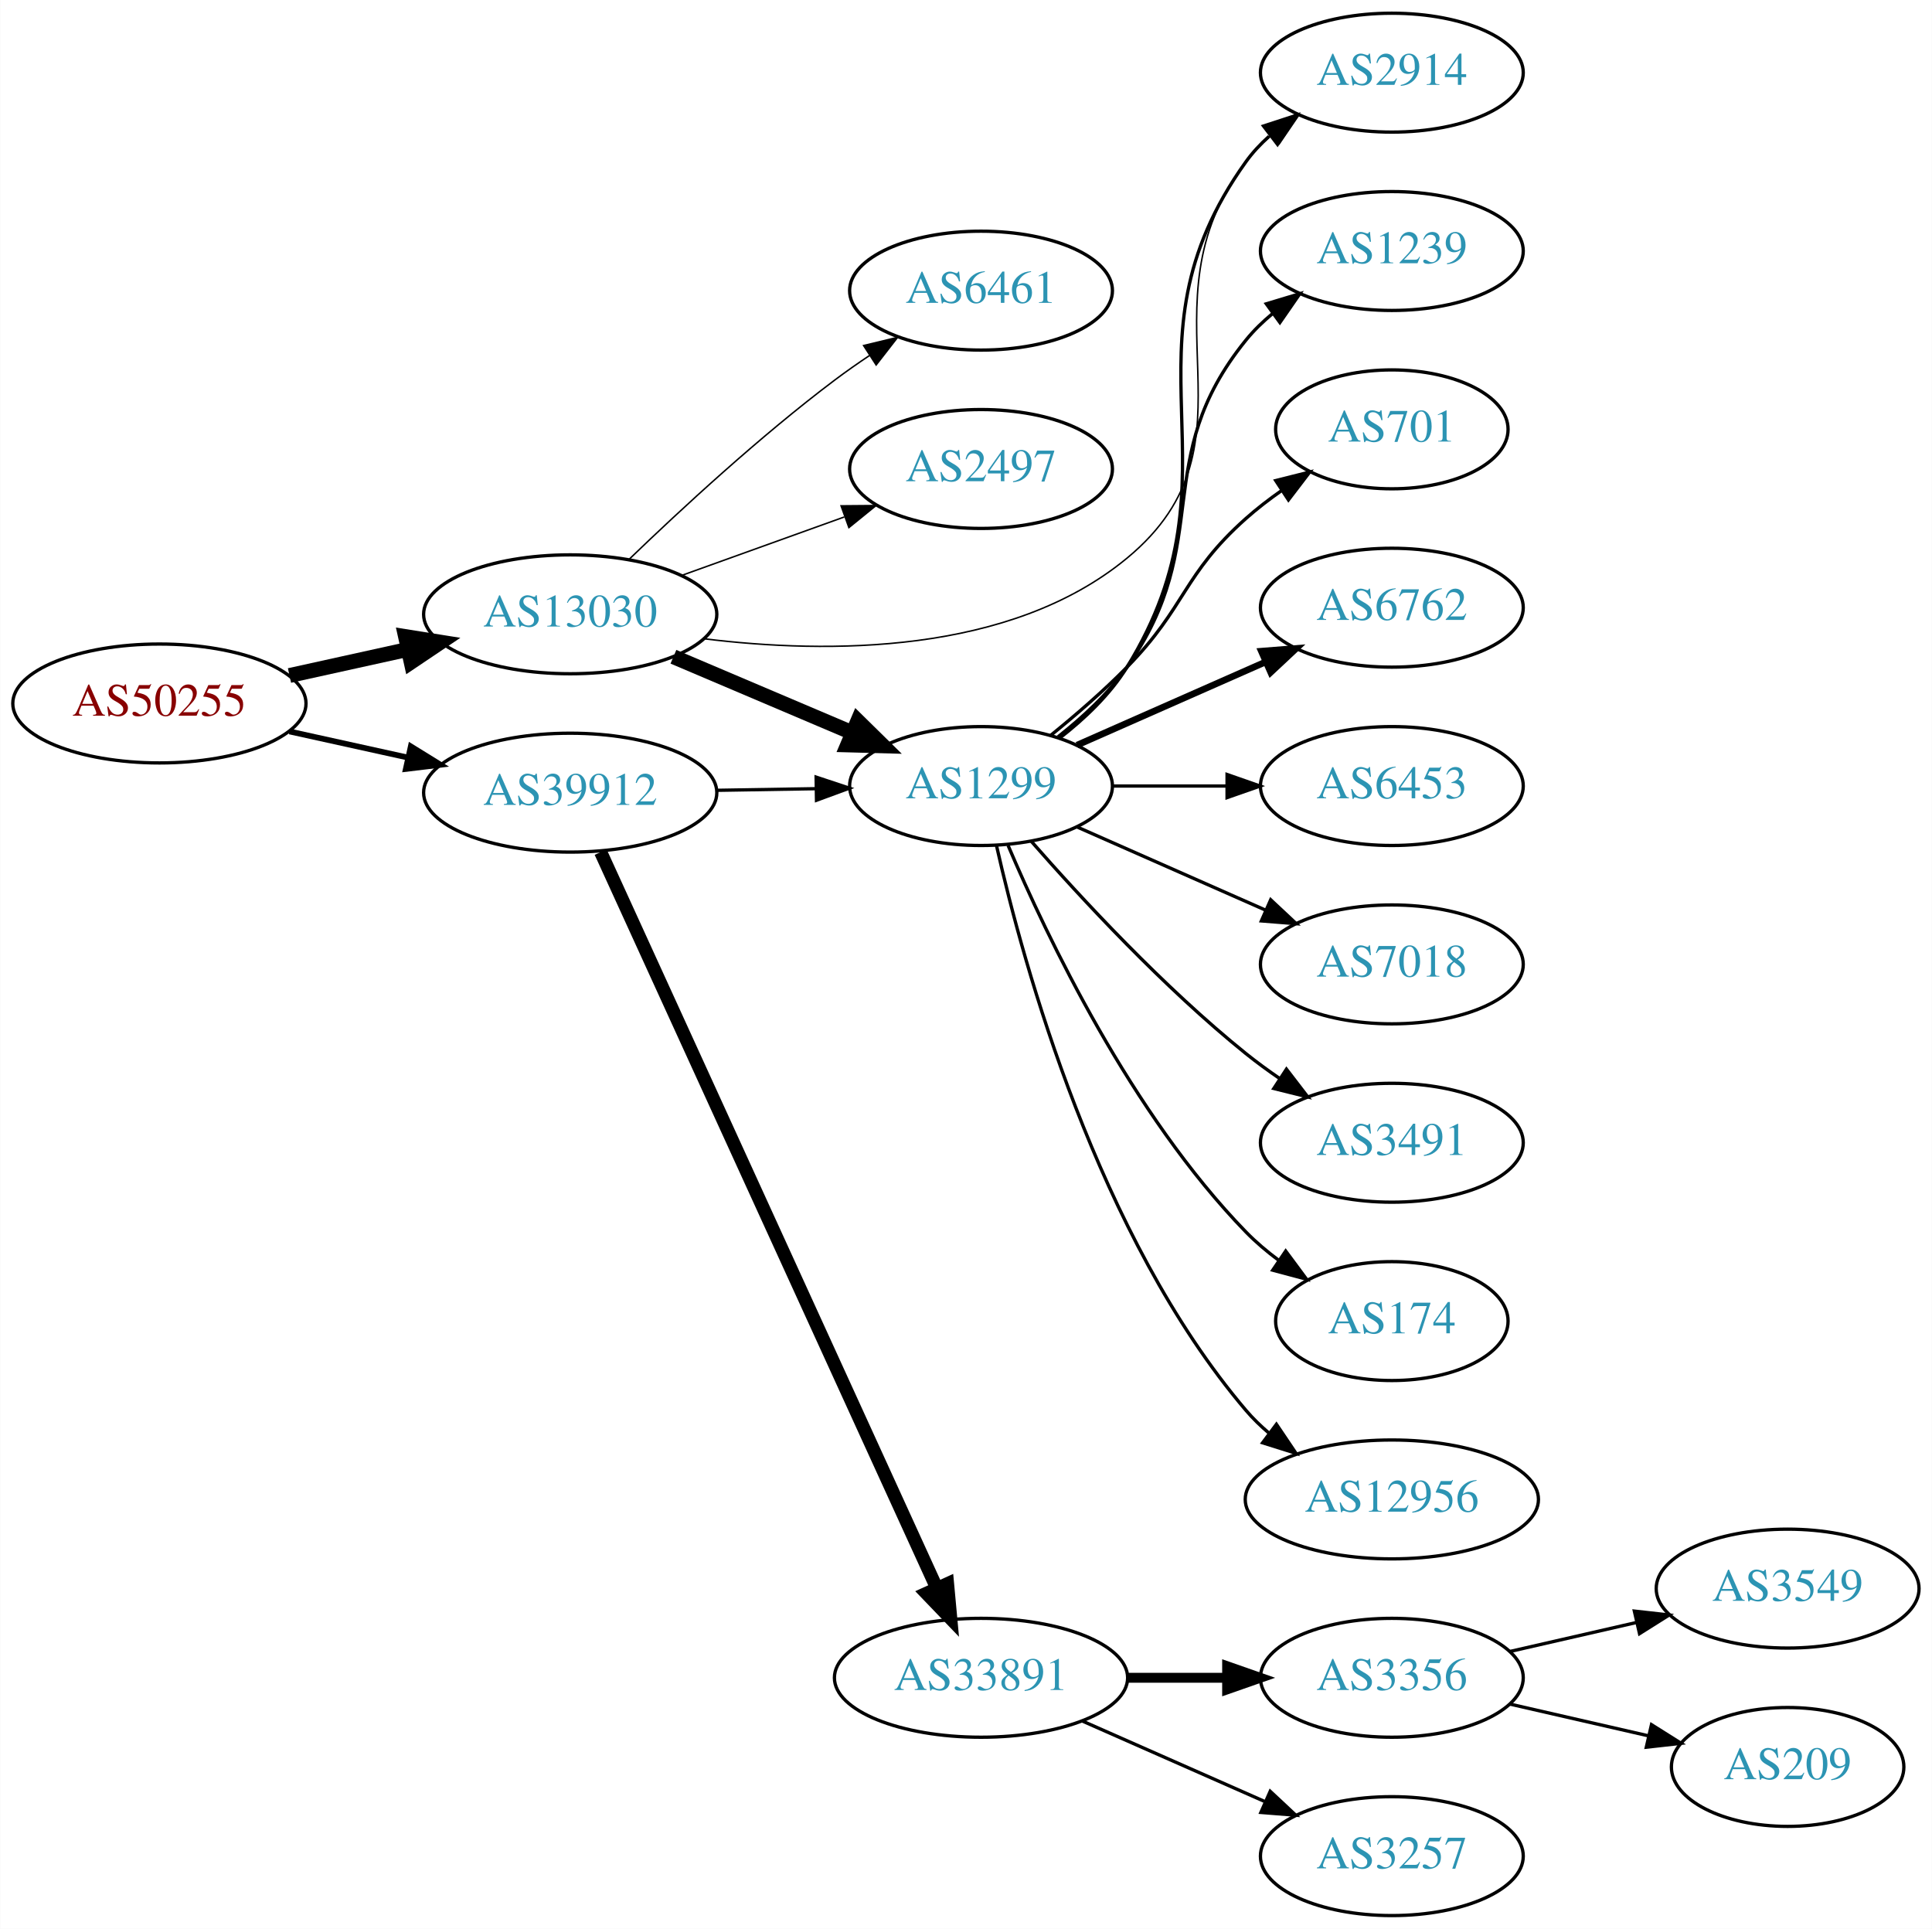
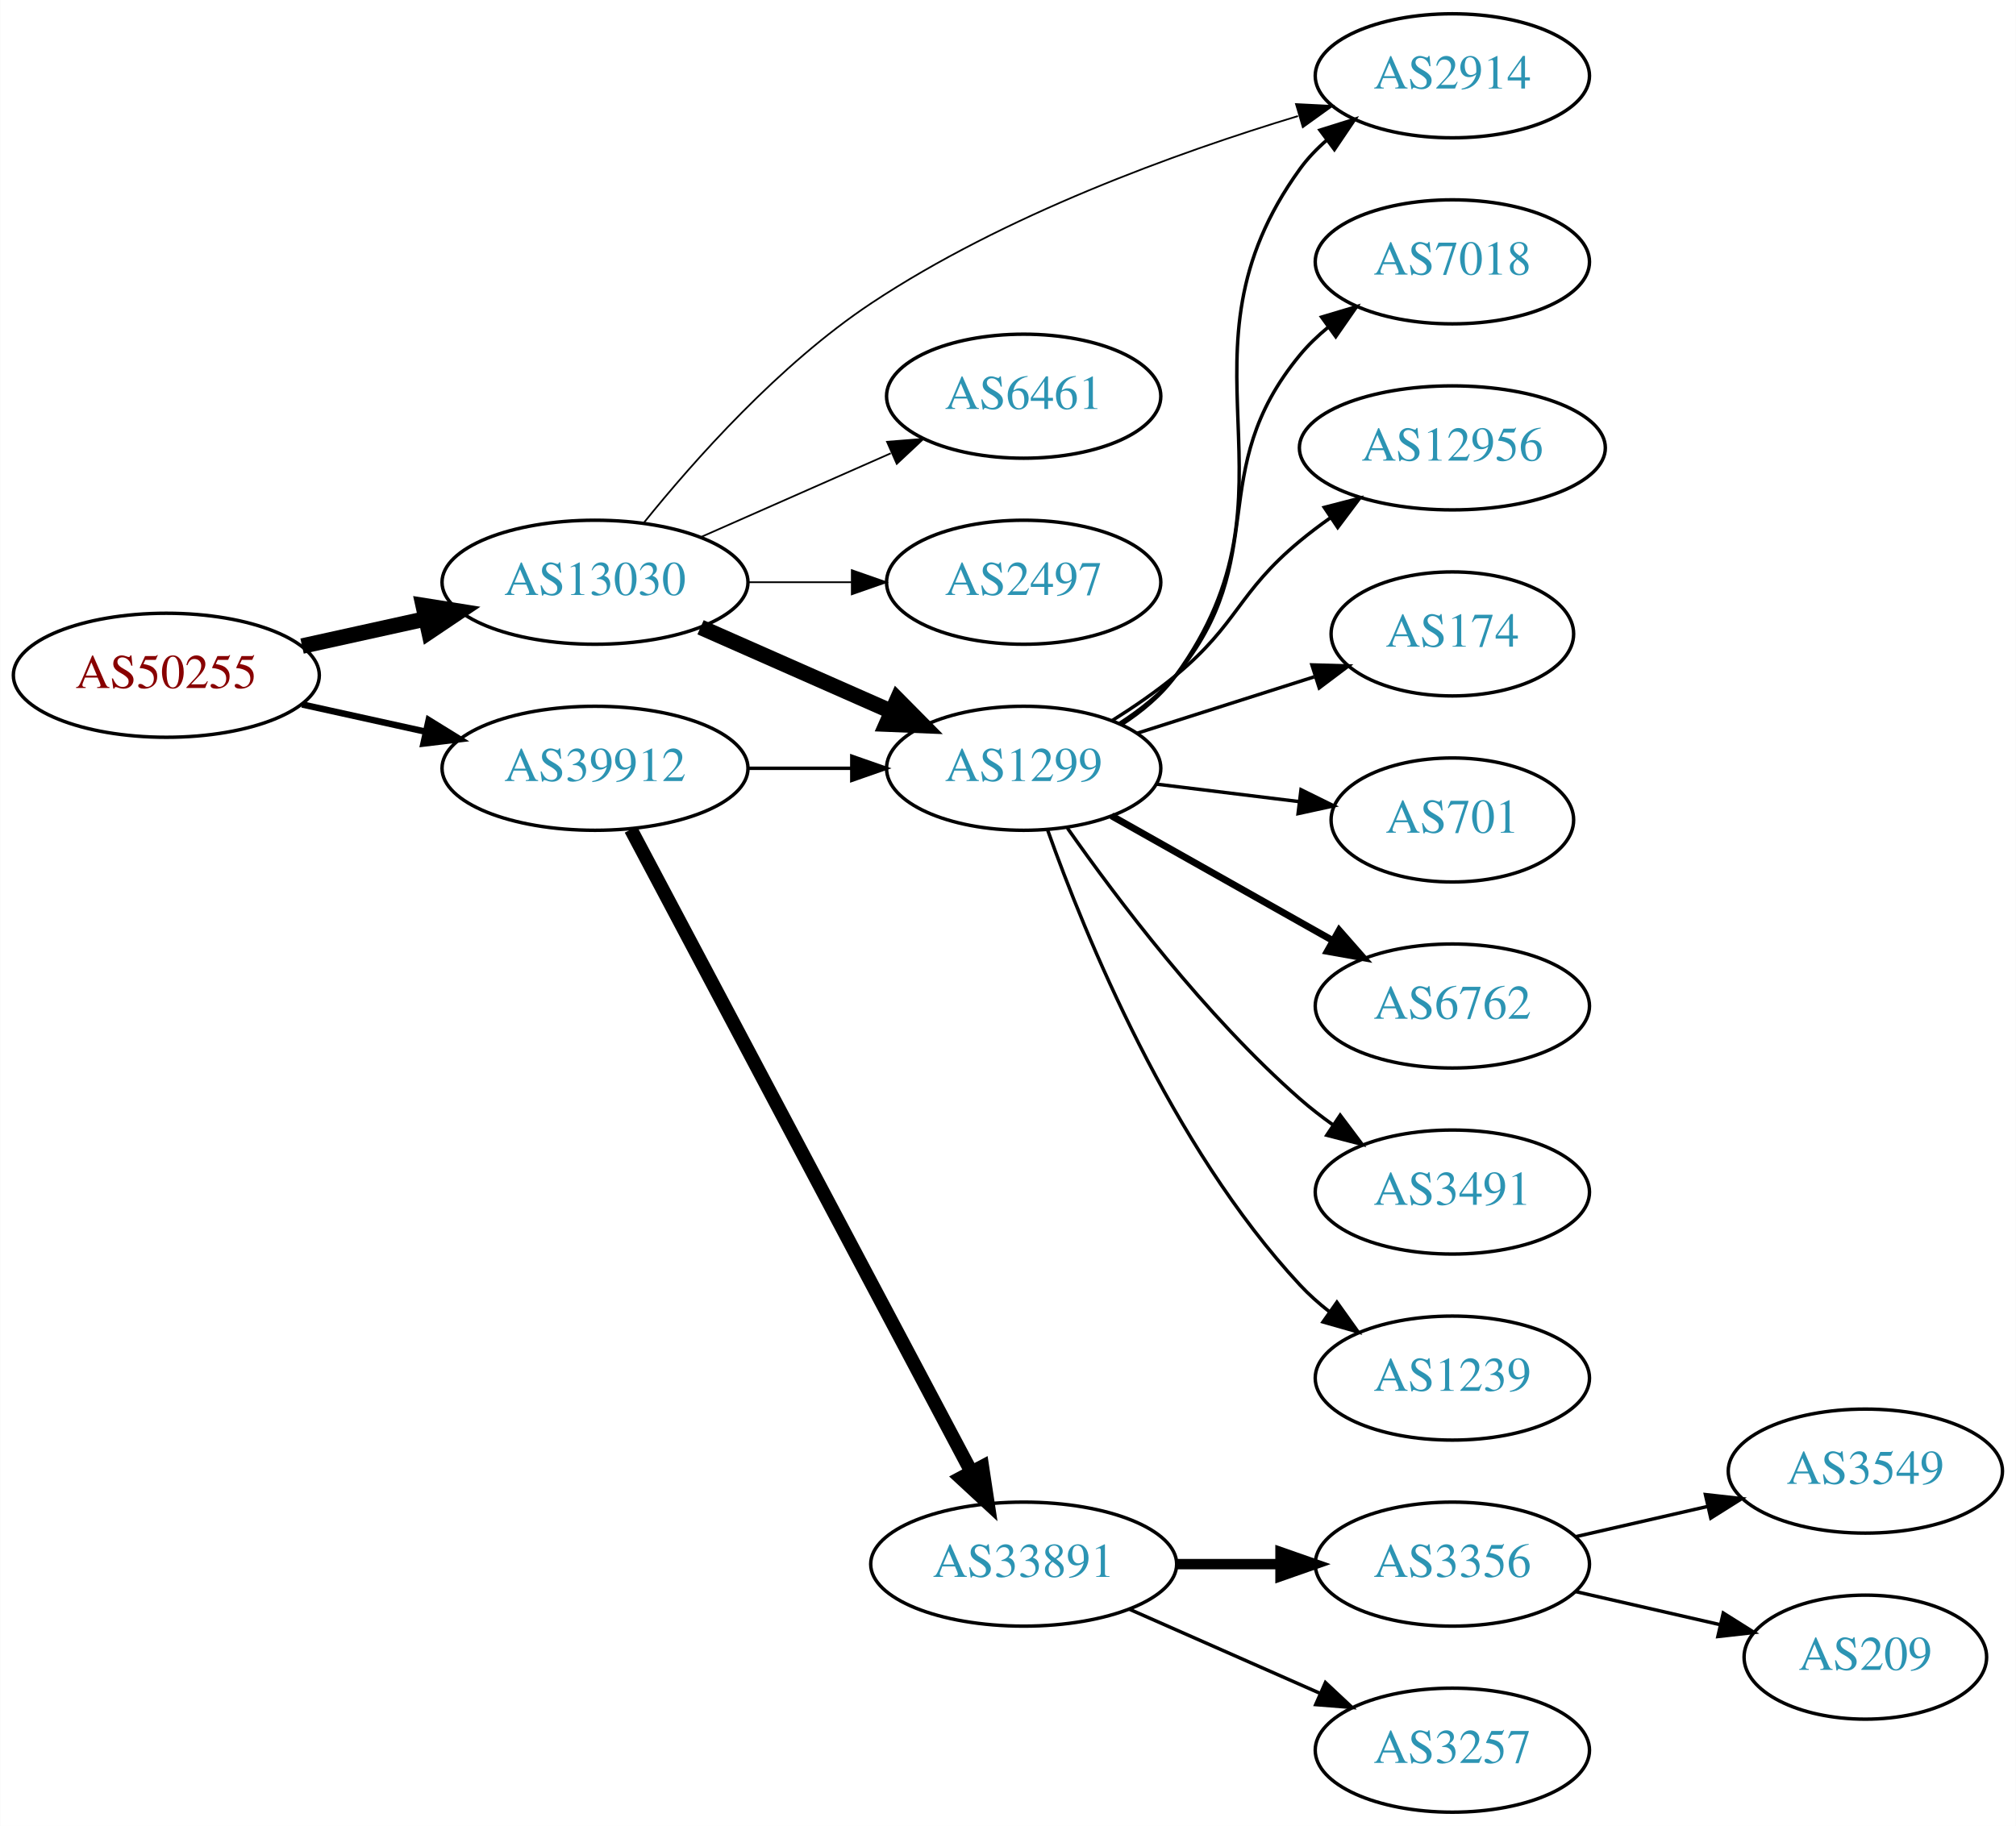
- <svg xmlns="http://www.w3.org/2000/svg" xmlns:xlink="http://www.w3.org/1999/xlink" width="585pt" height="584pt" viewBox="0.00 0.00 584.86 584.00">
-   <g id="graph0" class="graph" transform="scale(1 1) rotate(0) translate(4 580)">
-     <polygon fill="white" stroke="none" points="-4,4 -4,-580 580.862,-580 580.862,4 -4,4" />
+ <svg xmlns="http://www.w3.org/2000/svg" xmlns:xlink="http://www.w3.org/1999/xlink" width="585pt" height="530pt" viewBox="0.00 0.00 584.86 530.00">
+   <g id="graph0" class="graph" transform="scale(1 1) rotate(0) translate(4 526)">
+     <polygon fill="white" stroke="none" points="-4,4 -4,-526 580.862,-526 580.862,4 -4,4" />
    <g id="node1" class="node">
      <g id="a_node1">
        <a xlink:href="/asn/50255" xlink:title="AS50255 ~ Litecom AG [AT]">
-           <ellipse fill="#ffffff" stroke="black" cx="44.196" cy="-367" rx="44.393" ry="18" />
-           <text text-anchor="middle" x="44.196" y="-363.3" font-family="Times,serif" font-size="14.00" fill="#880000">AS50255</text>
+           <ellipse fill="#ffffff" stroke="black" cx="44.196" cy="-330" rx="44.393" ry="18" />
+           <text text-anchor="middle" x="44.196" y="-326.3" font-family="Times,serif" font-size="14.00" fill="#880000">AS50255</text>
        </a>
      </g>
    </g>
    <g id="node2" class="node">
      <g id="a_node2">
        <a xlink:href="/asn/13030" xlink:title="AS13030 ~ Init7 (Switzerland) Ltd. [CH]">
-           <ellipse fill="#ffffff" stroke="black" cx="168.588" cy="-394" rx="44.393" ry="18" />
-           <text text-anchor="middle" x="168.588" y="-390.3" font-family="Times,serif" font-size="14.00" fill="#2c94b3">AS13030</text>
+           <ellipse fill="#ffffff" stroke="black" cx="168.588" cy="-357" rx="44.393" ry="18" />
+           <text text-anchor="middle" x="168.588" y="-353.3" font-family="Times,serif" font-size="14.00" fill="#2c94b3">AS13030</text>
        </a>
      </g>
    </g>
    <g id="edge1" class="edge">
-       <path fill="none" stroke="black" stroke-width="4.5" d="M83.586,-375.469C94.978,-377.982 107.6,-380.767 119.525,-383.397" />
-       <polygon fill="black" stroke="black" stroke-width="4.5" points="118.721,-387.252 129.335,-385.561 120.418,-379.562 118.721,-387.252" />
+       <path fill="none" stroke="black" stroke-width="4.5" d="M83.586,-338.469C94.978,-340.982 107.6,-343.767 119.525,-346.397" />
+       <polygon fill="black" stroke="black" stroke-width="4.5" points="118.721,-350.252 129.335,-348.561 120.418,-342.562 118.721,-350.252" />
    </g>
    <g id="node3" class="node">
      <g id="a_node3">
        <a xlink:href="/asn/39912" xlink:title="AS39912 ~ oja.at GmbH [AT]">
-           <ellipse fill="#ffffff" stroke="black" cx="168.588" cy="-340" rx="44.393" ry="18" />
-           <text text-anchor="middle" x="168.588" y="-336.3" font-family="Times,serif" font-size="14.00" fill="#2c94b3">AS39912</text>
+           <ellipse fill="#ffffff" stroke="black" cx="168.588" cy="-303" rx="44.393" ry="18" />
+           <text text-anchor="middle" x="168.588" y="-299.3" font-family="Times,serif" font-size="14.00" fill="#2c94b3">AS39912</text>
        </a>
      </g>
    </g>
    <g id="edge2" class="edge">
-       <path fill="none" stroke="black" stroke-width="1.731" d="M83.586,-358.531C94.978,-356.018 107.6,-353.233 119.525,-350.603" />
-       <polygon fill="black" stroke="black" stroke-width="1.731" points="120.323,-354.011 129.335,-348.439 118.815,-347.175 120.323,-354.011" />
+       <path fill="none" stroke="black" stroke-width="1.875" d="M83.586,-321.531C94.978,-319.018 107.6,-316.233 119.525,-313.603" />
+       <polygon fill="black" stroke="black" stroke-width="1.875" points="120.323,-317.011 129.335,-311.439 118.815,-310.175 120.323,-317.011" />
    </g>
    <g id="node4" class="node">
      <g id="a_node4">
        <a xlink:href="/asn/1299" xlink:title="AS1299 ~ Telia Carrier [EU]">
-           <ellipse fill="#ffffff" stroke="black" cx="292.98" cy="-342" rx="39.794" ry="18" />
-           <text text-anchor="middle" x="292.98" y="-338.3" font-family="Times,serif" font-size="14.00" fill="#2c94b3">AS1299</text>
+           <ellipse fill="#ffffff" stroke="black" cx="292.98" cy="-303" rx="39.794" ry="18" />
+           <text text-anchor="middle" x="292.98" y="-299.3" font-family="Times,serif" font-size="14.00" fill="#2c94b3">AS1299</text>
        </a>
      </g>
    </g>
    <g id="edge3" class="edge">
-       <path fill="none" stroke="black" stroke-width="4.5" d="M199.842,-381.146C216.208,-374.193 236.58,-365.538 254.003,-358.135" />
-       <polygon fill="black" stroke="black" stroke-width="4.5" points="255.672,-361.705 263.336,-354.17 252.592,-354.457 255.672,-361.705" />
+       <path fill="none" stroke="black" stroke-width="4.5" d="M199.216,-343.928C215.81,-336.607 236.67,-327.403 254.403,-319.579" />
+       <polygon fill="black" stroke="black" stroke-width="4.5" points="256.327,-323.034 263.887,-315.395 253.148,-315.829 256.327,-323.034" />
    </g>
    <g id="node5" class="node">
      <g id="a_node5">
-         <a xlink:href="/asn/6461" xlink:title="AS6461 ~ Zayo Bandwidth [US]">
-           <ellipse fill="#ffffff" stroke="black" cx="292.98" cy="-492" rx="39.794" ry="18" />
-           <text text-anchor="middle" x="292.98" y="-488.3" font-family="Times,serif" font-size="14.00" fill="#2c94b3">AS6461</text>
+         <a xlink:href="/asn/2914" xlink:title="AS2914 ~ NTT America, Inc. [US]">
+           <ellipse fill="#ffffff" stroke="black" cx="417.373" cy="-504" rx="39.794" ry="18" />
+           <text text-anchor="middle" x="417.373" y="-500.3" font-family="Times,serif" font-size="14.00" fill="#2c94b3">AS2914</text>
        </a>
      </g>
    </g>
    <g id="edge4" class="edge">
-       <path fill="none" stroke="black" stroke-width="0.45" d="M186.463,-410.693C202.013,-425.687 226.056,-447.909 248.784,-465 252.124,-467.511 255.703,-470.016 259.318,-472.43" />
-       <polygon fill="black" stroke="black" stroke-width="0.45" points="257.426,-475.374 267.725,-477.86 261.224,-469.494 257.426,-475.374" />
+       <path fill="none" stroke="black" stroke-width="0.5" d="M182.774,-374.284C197.271,-392.282 222.074,-420.273 248.784,-438 287.319,-463.574 337.265,-481.627 372.575,-492.314" />
+       <polygon fill="black" stroke="black" stroke-width="0.5" points="371.998,-495.792 382.579,-495.263 373.977,-489.078 371.998,-495.792" />
    </g>
    <g id="node6" class="node">
      <g id="a_node6">
-         <a xlink:href="/asn/2497" xlink:title="AS2497 ~ Internet Initiative Japan Inc. [JP]">
-           <ellipse fill="#ffffff" stroke="black" cx="292.98" cy="-438" rx="39.794" ry="18" />
-           <text text-anchor="middle" x="292.98" y="-434.3" font-family="Times,serif" font-size="14.00" fill="#2c94b3">AS2497</text>
+         <a xlink:href="/asn/6461" xlink:title="AS6461 ~ Zayo Bandwidth [US]">
+           <ellipse fill="#ffffff" stroke="black" cx="292.98" cy="-411" rx="39.794" ry="18" />
+           <text text-anchor="middle" x="292.98" y="-407.3" font-family="Times,serif" font-size="14.00" fill="#2c94b3">AS6461</text>
        </a>
      </g>
    </g>
    <g id="edge5" class="edge">
-       <path fill="none" stroke="black" stroke-width="0.45" d="M202.387,-405.791C217.516,-411.23 235.62,-417.738 251.581,-423.476" />
-       <polygon fill="black" stroke="black" stroke-width="0.45" points="250.602,-426.844 261.197,-426.933 252.971,-420.257 250.602,-426.844" />
+       <path fill="none" stroke="black" stroke-width="0.5" d="M199.216,-370.072C215.81,-377.393 236.67,-386.597 254.403,-394.421" />
+       <polygon fill="black" stroke="black" stroke-width="0.5" points="253.325,-397.77 263.887,-398.605 256.151,-391.366 253.325,-397.77" />
    </g>
    <g id="node7" class="node">
      <g id="a_node7">
-         <a xlink:href="/asn/2914" xlink:title="AS2914 ~ NTT America, Inc. [US]">
-           <ellipse fill="#ffffff" stroke="black" cx="417.373" cy="-558" rx="39.794" ry="18" />
-           <text text-anchor="middle" x="417.373" y="-554.3" font-family="Times,serif" font-size="14.00" fill="#2c94b3">AS2914</text>
+         <a xlink:href="/asn/2497" xlink:title="AS2497 ~ Internet Initiative Japan Inc. [JP]">
+           <ellipse fill="#ffffff" stroke="black" cx="292.98" cy="-357" rx="39.794" ry="18" />
+           <text text-anchor="middle" x="292.98" y="-353.3" font-family="Times,serif" font-size="14.00" fill="#2c94b3">AS2497</text>
        </a>
      </g>
    </g>
    <g id="edge6" class="edge">
-       <path fill="none" stroke="black" stroke-width="0.45" d="M209.153,-386.589C246.41,-381.998 301.659,-381.673 337.176,-411 380.113,-446.453 339.399,-486.734 373.176,-531 375.457,-533.988 378.17,-536.728 381.11,-539.22" />
-       <polygon fill="black" stroke="black" stroke-width="0.45" points="379.153,-542.126 389.281,-545.238 383.304,-536.489 379.153,-542.126" />
-     </g>
-     <g id="edge16" class="edge">
-       <path fill="none" stroke="black" d="M213.084,-340.711C222.773,-340.869 233.11,-341.038 243.002,-341.2" />
-       <polygon fill="black" stroke="black" points="243.049,-344.701 253.105,-341.365 243.164,-337.702 243.049,-344.701" />
-     </g>
-     <g id="node16" class="node">
-       <g id="a_node16">
+       <path fill="none" stroke="black" stroke-width="0.5" d="M213.084,-357C222.773,-357 233.11,-357 243.002,-357" />
+       <polygon fill="black" stroke="black" stroke-width="0.5" points="243.105,-360.5 253.105,-357 243.105,-353.5 243.105,-360.5" />
+     </g>
+     <g id="edge15" class="edge">
+       <path fill="none" stroke="black" d="M213.084,-303C222.773,-303 233.11,-303 243.002,-303" />
+       <polygon fill="black" stroke="black" points="243.105,-306.5 253.105,-303 243.105,-299.5 243.105,-306.5" />
+     </g>
+     <g id="node15" class="node">
+       <g id="a_node15">
        <a xlink:href="/asn/33891" xlink:title="AS33891 ~ CORE-BACKBONE GMBH GLOBAL NETWORK [DE]">
          <ellipse fill="#ffffff" stroke="black" cx="292.98" cy="-72" rx="44.393" ry="18" />
          <text text-anchor="middle" x="292.98" y="-68.3" font-family="Times,serif" font-size="14.00" fill="#2c94b3">AS33891</text>
        </a>
      </g>
    </g>
-     <g id="edge17" class="edge">
-       <path fill="none" stroke="black" stroke-width="4" d="M177.809,-322C198.799,-276.038 254.476,-154.123 279.496,-99.337" />
-       <polygon fill="black" stroke="black" stroke-width="4" points="282.825,-100.472 283.796,-89.922 276.458,-97.564 282.825,-100.472" />
-     </g>
-     <g id="edge10" class="edge">
-       <path fill="none" stroke="black" d="M316.835,-356.561C324.33,-362.386 332.044,-369.696 337.176,-378 373.901,-437.425 332.495,-474.211 373.176,-531 375.185,-533.804 377.584,-536.38 380.208,-538.733" />
-       <polygon fill="black" stroke="black" points="378.516,-541.844 388.59,-545.126 382.761,-536.278 378.516,-541.844" />
+     <g id="edge16" class="edge">
+       <path fill="none" stroke="black" stroke-width="4" d="M178.989,-285.257C200.303,-245.03 252.407,-146.69 277.717,-98.92" />
+       <polygon fill="black" stroke="black" stroke-width="4" points="280.959,-100.278 282.548,-89.803 274.773,-97.001 280.959,-100.278" />
+     </g>
+     <g id="edge7" class="edge">
+       <path fill="none" stroke="black" d="M321.279,-315.609C327.257,-319.481 333.03,-324.267 337.176,-330 376.596,-384.503 333.757,-422.497 373.176,-477 375.379,-480.046 378.041,-482.824 380.949,-485.34" />
+       <polygon fill="black" stroke="black" points="378.963,-488.225 389.074,-491.391 383.144,-482.611 378.963,-488.225" />
    </g>
    <g id="node8" class="node">
      <g id="a_node8">
-         <a xlink:href="/asn/1239" xlink:title="AS1239 ~ Sprint [US]">
-           <ellipse fill="#ffffff" stroke="black" cx="417.373" cy="-504" rx="39.794" ry="18" />
-           <text text-anchor="middle" x="417.373" y="-500.3" font-family="Times,serif" font-size="14.00" fill="#2c94b3">AS1239</text>
-         </a>
-       </g>
-     </g>
-     <g id="edge7" class="edge">
-       <path fill="none" stroke="black" d="M316.301,-356.913C323.746,-362.771 331.565,-370.012 337.176,-378 364.089,-416.311 343.72,-440.609 373.176,-477 375.541,-479.921 378.311,-482.617 381.287,-485.081" />
-       <polygon fill="black" stroke="black" points="379.361,-488.008 389.507,-491.06 383.479,-482.347 379.361,-488.008" />
+         <a xlink:href="/asn/7018" xlink:title="AS7018 ~ AT&amp;T Services, Inc. [US]">
+           <ellipse fill="#ffffff" stroke="black" cx="417.373" cy="-450" rx="39.794" ry="18" />
+           <text text-anchor="middle" x="417.373" y="-446.3" font-family="Times,serif" font-size="14.00" fill="#2c94b3">AS7018</text>
+         </a>
+       </g>
+     </g>
+     <g id="edge8" class="edge">
+       <path fill="none" stroke="black" d="M320.766,-316.005C326.76,-319.865 332.669,-324.547 337.176,-330 365.415,-364.162 344.938,-388.838 373.176,-423 375.571,-425.897 378.361,-428.576 381.349,-431.03" />
+       <polygon fill="black" stroke="black" points="379.434,-433.965 389.587,-436.995 383.54,-428.295 379.434,-433.965" />
    </g>
    <g id="node9" class="node">
      <g id="a_node9">
-         <a xlink:href="/asn/701" xlink:title="AS701 ~ UUNET [US]">
-           <ellipse fill="#ffffff" stroke="black" cx="417.373" cy="-450" rx="35.194" ry="18" />
-           <text text-anchor="middle" x="417.373" y="-446.3" font-family="Times,serif" font-size="14.00" fill="#2c94b3">AS701</text>
-         </a>
-       </g>
-     </g>
-     <g id="edge8" class="edge">
-       <path fill="none" stroke="black" d="M314.065,-357.335C321.608,-363.448 330.07,-370.749 337.176,-378 355.105,-396.291 354.045,-405.97 373.176,-423 376.537,-425.992 380.268,-428.86 384.089,-431.537" />
-       <polygon fill="black" stroke="black" points="382.212,-434.492 392.49,-437.063 386.059,-428.644 382.212,-434.492" />
+         <a xlink:href="/asn/12956" xlink:title="AS12956 ~ TELXIUS [ES]">
+           <ellipse fill="#ffffff" stroke="black" cx="417.373" cy="-396" rx="44.393" ry="18" />
+           <text text-anchor="middle" x="417.373" y="-392.3" font-family="Times,serif" font-size="14.00" fill="#2c94b3">AS12956</text>
+         </a>
+       </g>
+     </g>
+     <g id="edge9" class="edge">
+       <path fill="none" stroke="black" d="M318.53,-316.767C324.84,-320.723 331.457,-325.26 337.176,-330 355.339,-345.052 355.014,-353.948 373.176,-369 375.915,-371.27 378.859,-373.492 381.877,-375.627" />
+       <polygon fill="black" stroke="black" points="380.209,-378.723 390.467,-381.376 384.103,-372.905 380.209,-378.723" />
    </g>
    <g id="node10" class="node">
      <g id="a_node10">
-         <a xlink:href="/asn/6762" xlink:title="AS6762 ~ TELECOM ITALIA SPARKLE S.p.A. [IT]">
-           <ellipse fill="#ffffff" stroke="black" cx="417.373" cy="-396" rx="39.794" ry="18" />
-           <text text-anchor="middle" x="417.373" y="-392.3" font-family="Times,serif" font-size="14.00" fill="#2c94b3">AS6762</text>
-         </a>
-       </g>
-     </g>
-     <g id="edge9" class="edge">
-       <path fill="none" stroke="black" stroke-width="2" d="M322.06,-354.389C339.008,-361.866 360.805,-371.483 379.174,-379.588" />
-       <polygon fill="black" stroke="black" stroke-width="2" points="377.862,-382.834 388.424,-383.669 380.688,-376.43 377.862,-382.834" />
+         <a xlink:href="/asn/174" xlink:title="AS174 ~ Cogent Communications [US]">
+           <ellipse fill="#ffffff" stroke="black" cx="417.373" cy="-342" rx="35.194" ry="18" />
+           <text text-anchor="middle" x="417.373" y="-338.3" font-family="Times,serif" font-size="14.00" fill="#2c94b3">AS174</text>
+         </a>
+       </g>
+     </g>
+     <g id="edge10" class="edge">
+       <path fill="none" stroke="black" d="M325.818,-313.145C341.538,-318.154 360.644,-324.242 377.248,-329.533" />
+       <polygon fill="black" stroke="black" points="376.619,-333.006 387.21,-332.707 378.744,-326.336 376.619,-333.006" />
    </g>
    <g id="node11" class="node">
      <g id="a_node11">
-         <a xlink:href="/asn/6453" xlink:title="AS6453 ~ TATA COMMUNICATIONS (AMERICA) INC [US]">
-           <ellipse fill="#ffffff" stroke="black" cx="417.373" cy="-342" rx="39.794" ry="18" />
-           <text text-anchor="middle" x="417.373" y="-338.3" font-family="Times,serif" font-size="14.00" fill="#2c94b3">AS6453</text>
+         <a xlink:href="/asn/701" xlink:title="AS701 ~ UUNET [US]">
+           <ellipse fill="#ffffff" stroke="black" cx="417.373" cy="-288" rx="35.194" ry="18" />
+           <text text-anchor="middle" x="417.373" y="-284.3" font-family="Times,serif" font-size="14.00" fill="#2c94b3">AS701</text>
        </a>
      </g>
    </g>
    <g id="edge11" class="edge">
-       <path fill="none" stroke="black" d="M332.706,-342C343.644,-342 355.695,-342 367.161,-342" />
-       <polygon fill="black" stroke="black" points="367.479,-345.5 377.479,-342 367.479,-338.5 367.479,-345.5" />
+       <path fill="none" stroke="black" d="M331.367,-298.418C344.476,-296.811 359.311,-294.993 372.877,-293.331" />
+       <polygon fill="black" stroke="black" points="373.454,-296.786 382.954,-292.096 372.602,-289.838 373.454,-296.786" />
    </g>
    <g id="node12" class="node">
      <g id="a_node12">
-         <a xlink:href="/asn/7018" xlink:title="AS7018 ~ AT&amp;T Services, Inc. [US]">
-           <ellipse fill="#ffffff" stroke="black" cx="417.373" cy="-288" rx="39.794" ry="18" />
-           <text text-anchor="middle" x="417.373" y="-284.3" font-family="Times,serif" font-size="14.00" fill="#2c94b3">AS7018</text>
+         <a xlink:href="/asn/6762" xlink:title="AS6762 ~ TELECOM ITALIA SPARKLE S.p.A. [IT]">
+           <ellipse fill="#ffffff" stroke="black" cx="417.373" cy="-234" rx="39.794" ry="18" />
+           <text text-anchor="middle" x="417.373" y="-230.3" font-family="Times,serif" font-size="14.00" fill="#2c94b3">AS6762</text>
        </a>
      </g>
    </g>
    <g id="edge12" class="edge">
-       <path fill="none" stroke="black" d="M322.06,-329.611C339.008,-322.134 360.805,-312.517 379.174,-304.412" />
-       <polygon fill="black" stroke="black" points="380.688,-307.57 388.424,-300.331 377.862,-301.166 380.688,-307.57" />
+       <path fill="none" stroke="black" stroke-width="2" d="M318.454,-289.203C336.845,-278.835 362.256,-264.509 382.584,-253.049" />
+       <polygon fill="black" stroke="black" stroke-width="2" points="384.53,-255.97 391.522,-248.01 381.092,-249.872 384.53,-255.97" />
    </g>
    <g id="node13" class="node">
      <g id="a_node13">
        <a xlink:href="/asn/3491" xlink:title="AS3491 ~ PCCW Global, Inc. [US]">
-           <ellipse fill="#ffffff" stroke="black" cx="417.373" cy="-234" rx="39.794" ry="18" />
-           <text text-anchor="middle" x="417.373" y="-230.3" font-family="Times,serif" font-size="14.00" fill="#2c94b3">AS3491</text>
+           <ellipse fill="#ffffff" stroke="black" cx="417.373" cy="-180" rx="39.794" ry="18" />
+           <text text-anchor="middle" x="417.373" y="-176.3" font-family="Times,serif" font-size="14.00" fill="#2c94b3">AS3491</text>
        </a>
      </g>
    </g>
    <g id="edge13" class="edge">
-       <path fill="none" stroke="black" d="M308.133,-325.337C323.234,-308.106 348.355,-280.976 373.176,-261 376.432,-258.38 379.957,-255.808 383.542,-253.354" />
-       <polygon fill="black" stroke="black" points="385.46,-256.281 391.914,-247.879 381.629,-250.423 385.46,-256.281" />
+       <path fill="none" stroke="black" d="M305.691,-285.614C320.001,-265.199 345.721,-231.072 373.176,-207 376.158,-204.385 379.421,-201.858 382.775,-199.468" />
+       <polygon fill="black" stroke="black" points="384.825,-202.308 391.19,-193.838 380.933,-196.49 384.825,-202.308" />
    </g>
    <g id="node14" class="node">
      <g id="a_node14">
-         <a xlink:href="/asn/174" xlink:title="AS174 ~ Cogent Communications [US]">
-           <ellipse fill="#ffffff" stroke="black" cx="417.373" cy="-180" rx="35.194" ry="18" />
-           <text text-anchor="middle" x="417.373" y="-176.3" font-family="Times,serif" font-size="14.00" fill="#2c94b3">AS174</text>
+         <a xlink:href="/asn/1239" xlink:title="AS1239 ~ Sprint [US]">
+           <ellipse fill="#ffffff" stroke="black" cx="417.373" cy="-126" rx="39.794" ry="18" />
+           <text text-anchor="middle" x="417.373" y="-122.3" font-family="Times,serif" font-size="14.00" fill="#2c94b3">AS1239</text>
        </a>
      </g>
    </g>
    <g id="edge14" class="edge">
-       <path fill="none" stroke="black" d="M301.171,-324.025C312.938,-296.318 338.512,-242.652 373.176,-207 376.159,-203.933 379.556,-201.06 383.106,-198.419" />
-       <polygon fill="black" stroke="black" points="385.233,-201.205 391.54,-192.692 381.301,-195.414 385.233,-201.205" />
-     </g>
-     <g id="node15" class="node">
-       <g id="a_node15">
-         <a xlink:href="/asn/12956" xlink:title="AS12956 ~ TELXIUS [ES]">
-           <ellipse fill="#ffffff" stroke="black" cx="417.373" cy="-126" rx="44.393" ry="18" />
-           <text text-anchor="middle" x="417.373" y="-122.3" font-family="Times,serif" font-size="14.00" fill="#2c94b3">AS12956</text>
-         </a>
-       </g>
-     </g>
-     <g id="edge15" class="edge">
-       <path fill="none" stroke="black" d="M297.674,-323.925C305.814,-287.852 328.247,-205.86 373.176,-153 375.296,-150.507 377.705,-148.17 380.275,-145.997" />
-       <polygon fill="black" stroke="black" points="382.424,-148.761 388.344,-139.975 378.237,-143.151 382.424,-148.761" />
-     </g>
-     <g id="node17" class="node">
-       <g id="a_node17">
+       <path fill="none" stroke="black" d="M299.967,-284.973C310.706,-254.779 335.681,-193.332 373.176,-153 375.736,-150.247 378.636,-147.664 381.693,-145.271" />
+       <polygon fill="black" stroke="black" points="383.873,-148.016 390.026,-139.39 379.837,-142.296 383.873,-148.016" />
+     </g>
+     <g id="node16" class="node">
+       <g id="a_node16">
        <a xlink:href="/asn/3356" xlink:title="AS3356 ~ Level 3 Parent, LLC [US]">
          <ellipse fill="#ffffff" stroke="black" cx="417.373" cy="-72" rx="39.794" ry="18" />
          <text text-anchor="middle" x="417.373" y="-68.3" font-family="Times,serif" font-size="14.00" fill="#2c94b3">AS3356</text>
        </a>
      </g>
    </g>
-     <g id="edge18" class="edge">
+     <g id="edge17" class="edge">
      <path fill="none" stroke="black" stroke-width="3" d="M337.476,-72C347.165,-72 357.502,-72 367.394,-72" />
      <polygon fill="black" stroke="black" stroke-width="3" points="367.497,-75.5 377.497,-72 367.497,-68.5 367.497,-75.5" />
    </g>
-     <g id="node18" class="node">
-       <g id="a_node18">
+     <g id="node17" class="node">
+       <g id="a_node17">
        <a xlink:href="/asn/3257" xlink:title="AS3257 ~ GTT [DE]">
          <ellipse fill="#ffffff" stroke="black" cx="417.373" cy="-18" rx="39.794" ry="18" />
          <text text-anchor="middle" x="417.373" y="-14.3" font-family="Times,serif" font-size="14.00" fill="#2c94b3">AS3257</text>
        </a>
      </g>
    </g>
-     <g id="edge19" class="edge">
+     <g id="edge18" class="edge">
      <path fill="none" stroke="black" d="M323.608,-58.928C340.203,-51.606 361.062,-42.403 378.795,-34.579" />
      <polygon fill="black" stroke="black" points="380.543,-37.634 388.279,-30.395 377.717,-31.23 380.543,-37.634" />
    </g>
-     <g id="node19" class="node">
-       <g id="a_node19">
+     <g id="node18" class="node">
+       <g id="a_node18">
        <a xlink:href="/asn/3549" xlink:title="AS3549 ~ Level 3 Parent, LLC [US]">
          <ellipse fill="#ffffff" stroke="black" cx="537.215" cy="-99" rx="39.794" ry="18" />
          <text text-anchor="middle" x="537.215" y="-95.3" font-family="Times,serif" font-size="14.00" fill="#2c94b3">AS3549</text>
        </a>
      </g>
    </g>
-     <g id="edge20" class="edge">
+     <g id="edge19" class="edge">
      <path fill="none" stroke="black" d="M453.092,-79.955C465.092,-82.704 478.713,-85.825 491.405,-88.733" />
      <polygon fill="black" stroke="black" points="490.808,-92.187 501.337,-91.009 492.371,-85.364 490.808,-92.187" />
    </g>
-     <g id="node20" class="node">
-       <g id="a_node20">
+     <g id="node19" class="node">
+       <g id="a_node19">
        <a xlink:href="/asn/209" xlink:title="AS209 ~ CenturyLink Communications, LLC [US]">
          <ellipse fill="#ffffff" stroke="black" cx="537.215" cy="-45" rx="35.194" ry="18" />
          <text text-anchor="middle" x="537.215" y="-41.3" font-family="Times,serif" font-size="14.00" fill="#2c94b3">AS209</text>
        </a>
      </g>
    </g>
-     <g id="edge21" class="edge">
+     <g id="edge20" class="edge">
      <path fill="none" stroke="black" d="M453.092,-64.045C466.184,-61.045 481.207,-57.603 494.847,-54.478" />
      <polygon fill="black" stroke="black" points="495.989,-57.807 504.955,-52.162 494.425,-50.984 495.989,-57.807" />
    </g>
  </g>
</svg>
